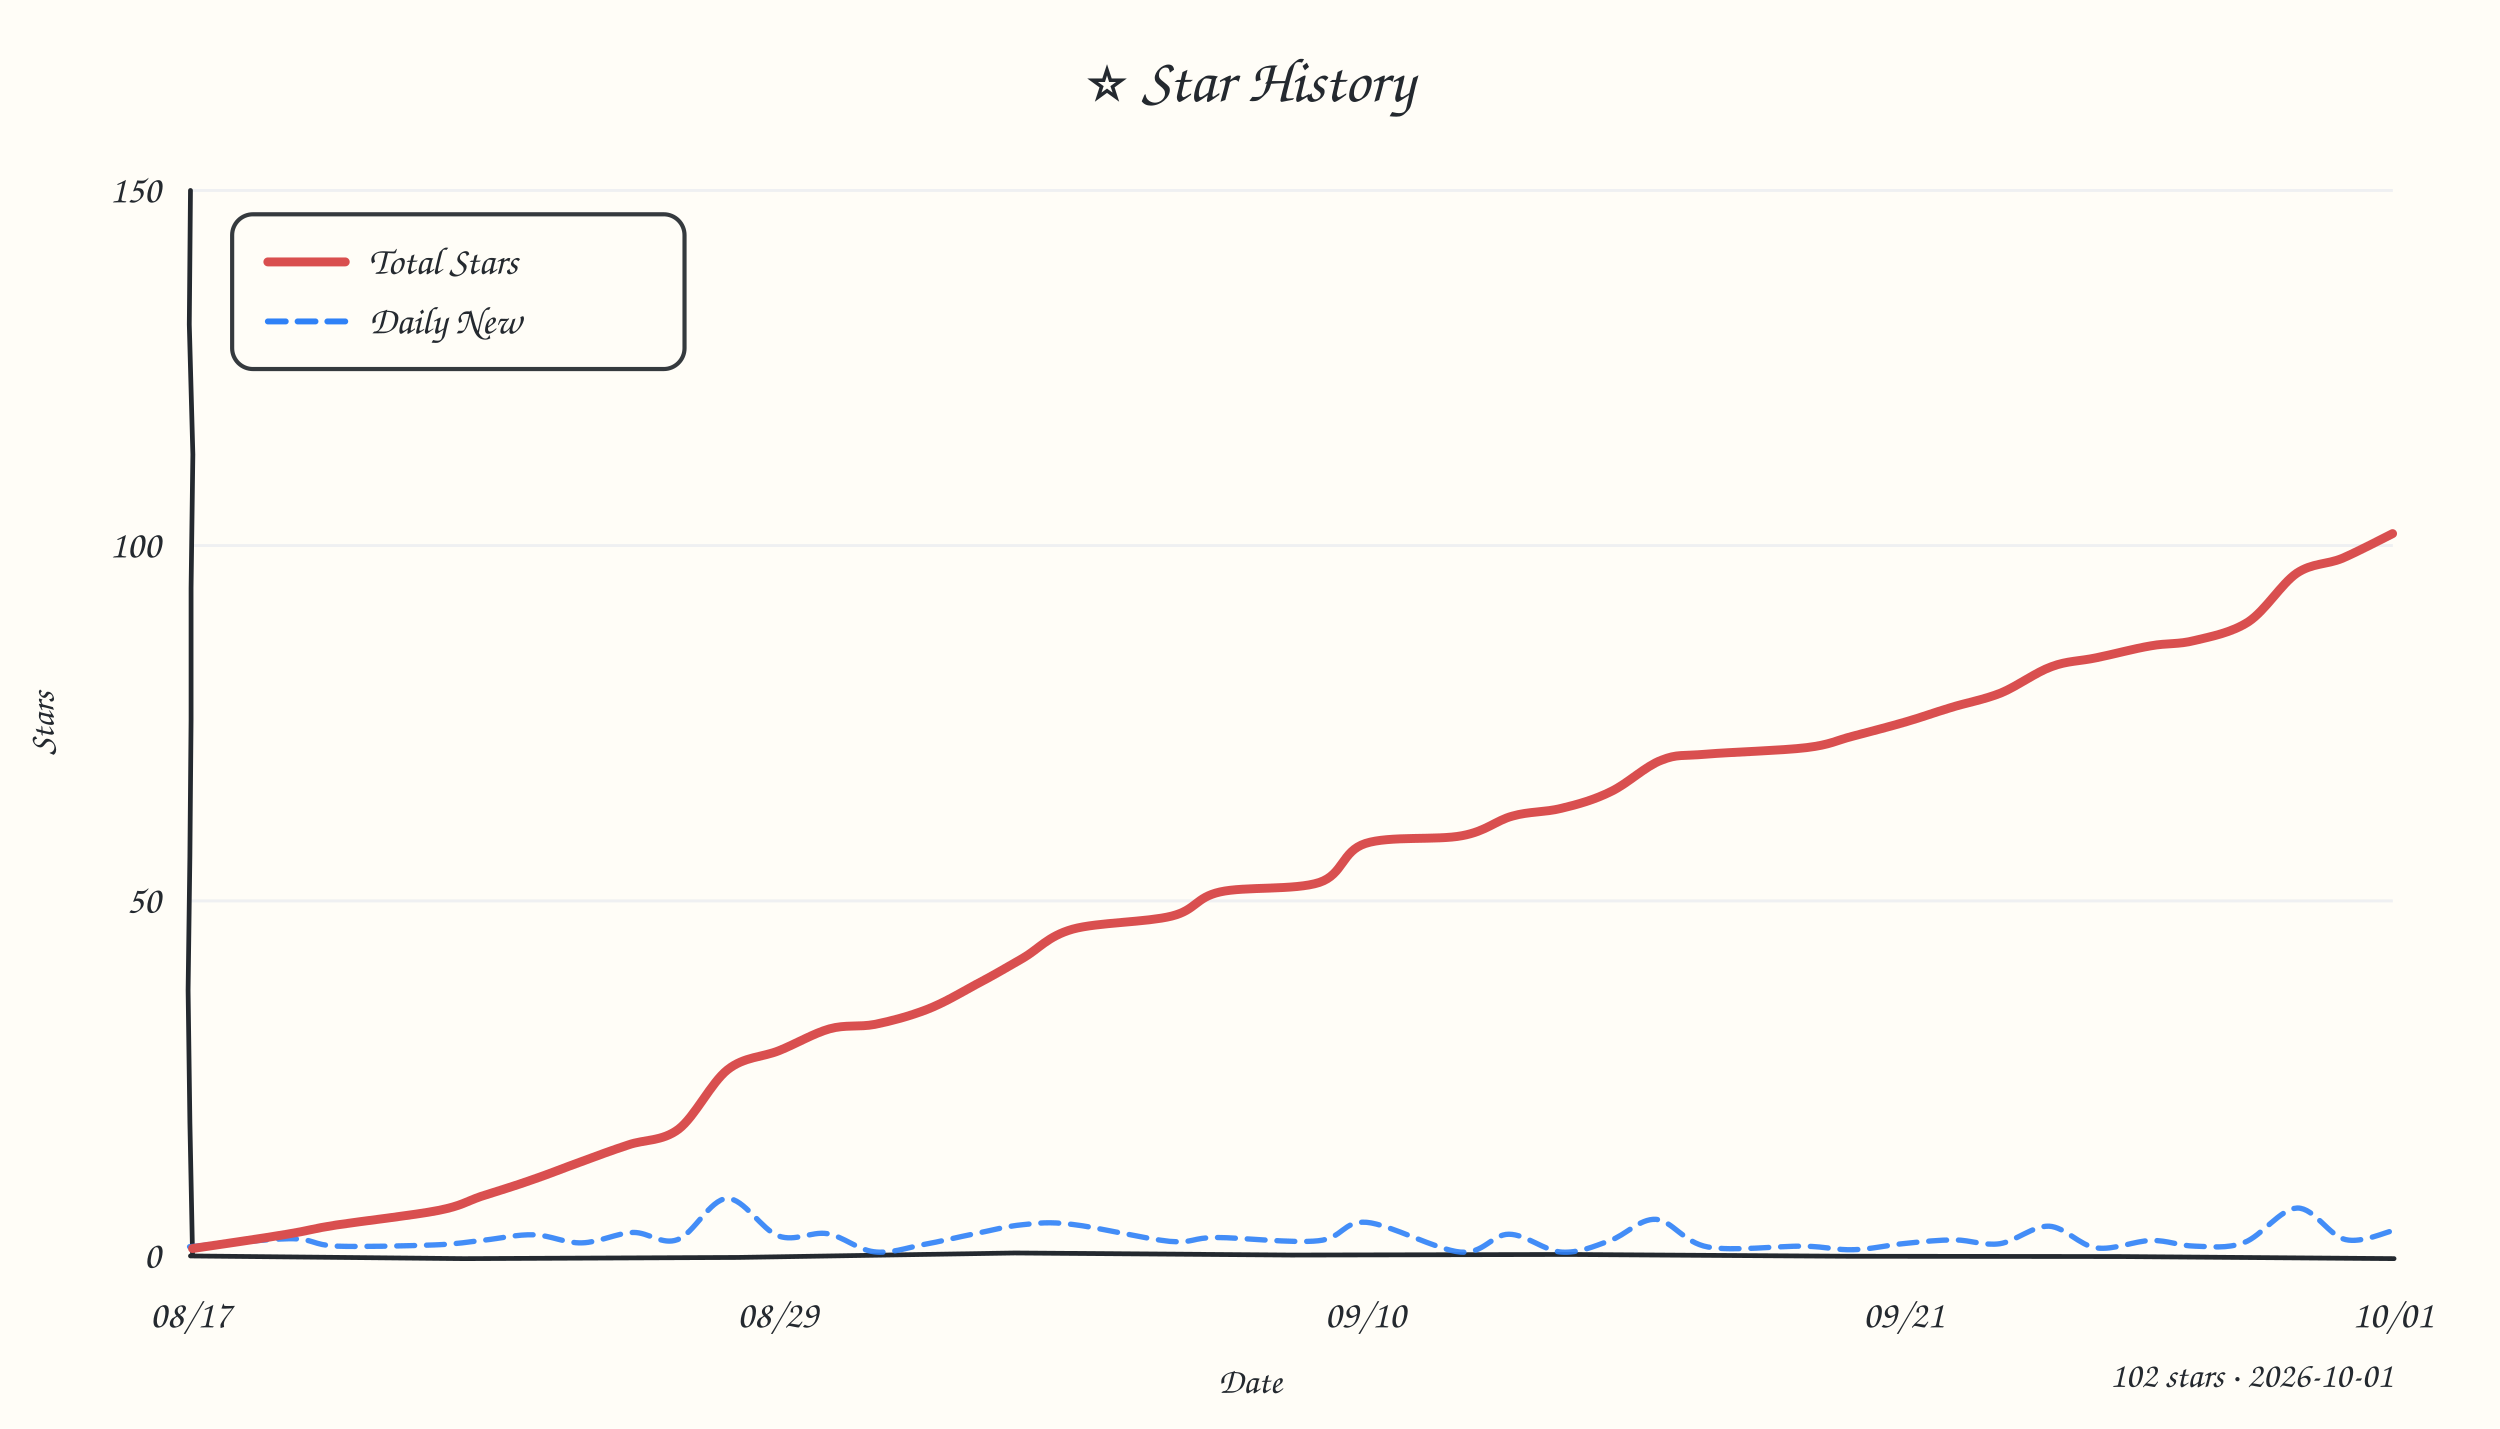
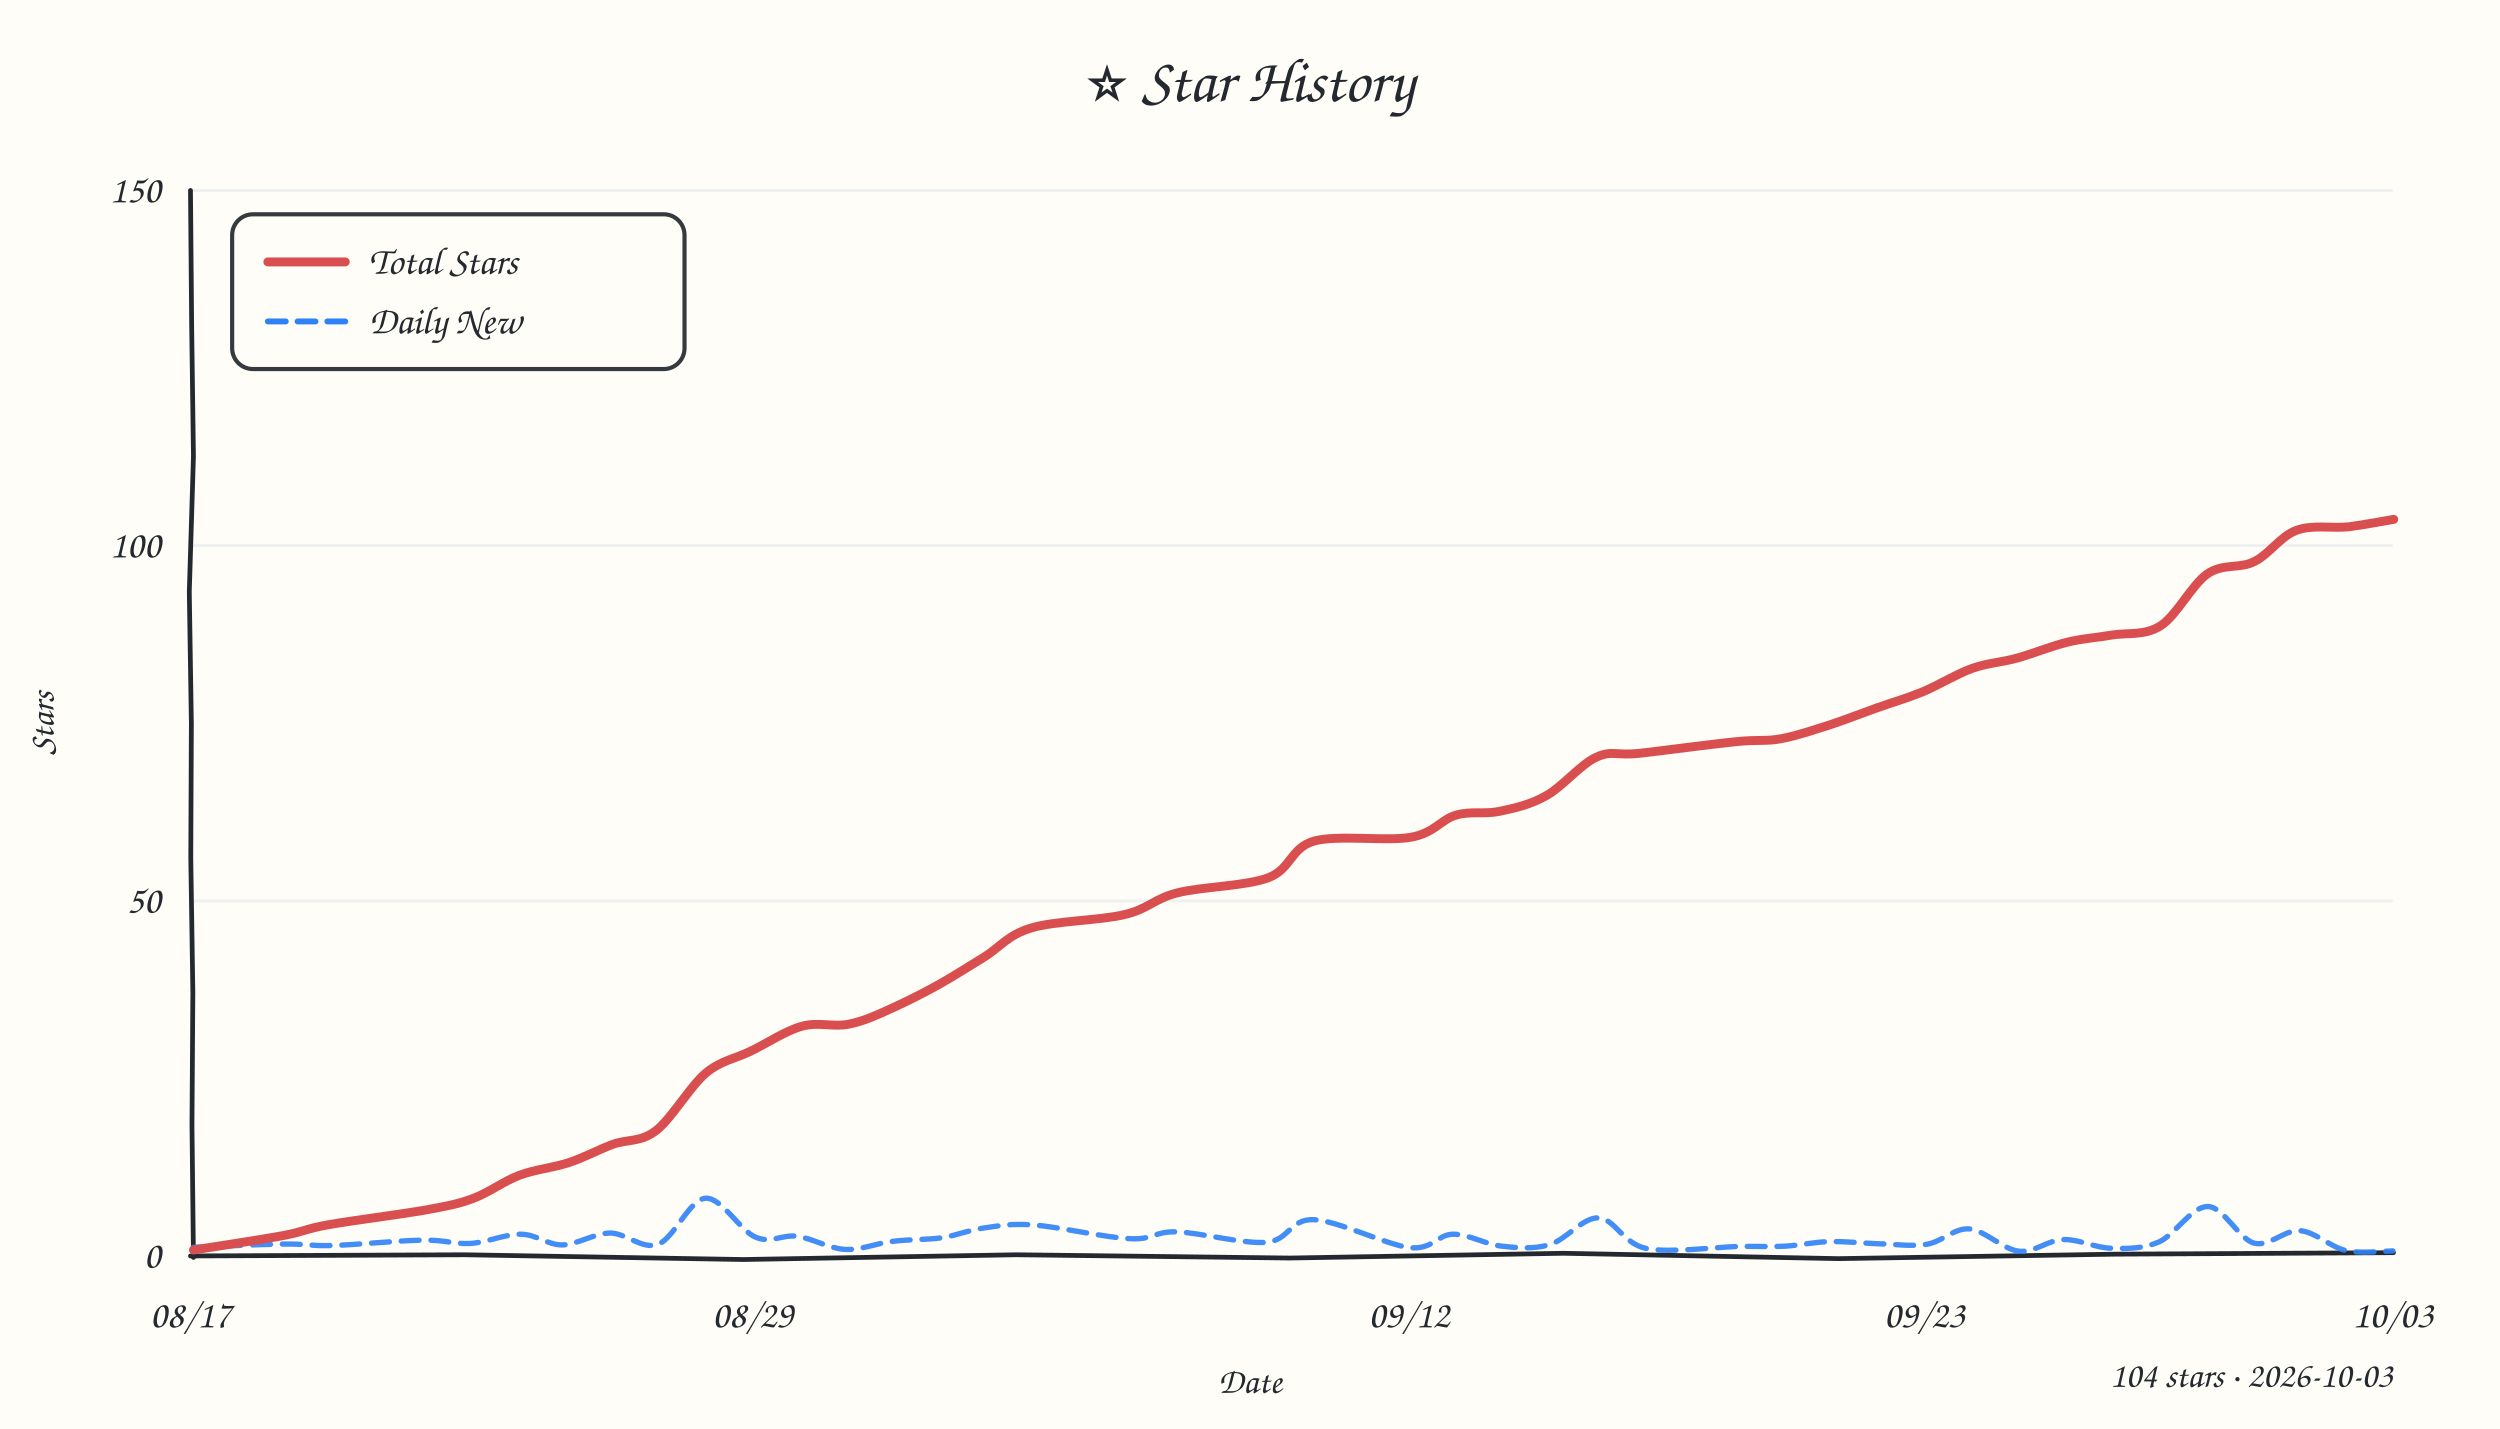
<svg xmlns="http://www.w3.org/2000/svg" width="840" height="480" viewBox="0 0 840 480">
  <style>text{font-family:"Comic Sans MS","Comic Sans","Chalkboard SE","Marker Felt","Segoe Print",cursive;fill:#24292f}</style>
  <rect width="100%" height="100%" fill="#fffdf7" />
  <text x="420" y="34" text-anchor="middle" font-size="21">⭐ Star History</text>
  <line x1="64" y1="302.7" x2="804" y2="302.7" stroke="#e8ebf0" stroke-width="1" opacity="0.7" />
  <line x1="64" y1="183.3" x2="804" y2="183.3" stroke="#e8ebf0" stroke-width="1" opacity="0.7" />
  <line x1="64" y1="64.0" x2="804" y2="64.0" stroke="#e8ebf0" stroke-width="1" opacity="0.7" />
-   <path d="M 64 422 L 156.0 422.9 L 247.9 422.5 L 341.0 421.0 L 433.9 421.7 L 527.3 421.5 L 620.0 422.1 L 712.7 422.2 L 804.4 422.9" stroke="#24292f" stroke-width="1.6" fill="none" stroke-linecap="round" />
-   <path d="M 64 64 L 63.6 109.0 L 64.8 152.7 L 64.2 197.6 L 64.2 241.9 L 63.8 287.7 L 63.2 332.7 L 63.8 377.1 L 64.7 421.9" stroke="#24292f" stroke-width="1.6" fill="none" stroke-linecap="round" />
+   <path d="M 64 422 L 156.0 421.6 L 249.7 423.2 L 341.5 421.6 L 433.4 422.7 L 525.3 421.1 L 617.8 422.9 L 710.7 421.4 L 804.2 420.9" stroke="#24292f" stroke-width="1.6" fill="none" stroke-linecap="round" />
+   <path d="M 64 64 L 64.4 109.8 L 65.0 153.3 L 63.6 198.9 L 64.3 243.1 L 64.1 288.2 L 64.8 333.5 L 64.5 378.0 L 65.0 422.5" stroke="#24292f" stroke-width="1.6" fill="none" stroke-linecap="round" />
  <text x="54" y="426.0" text-anchor="end" font-size="13" fill="#57606a">0</text>
  <text x="54" y="306.7" text-anchor="end" font-size="13" fill="#57606a">50</text>
  <text x="54" y="187.3" text-anchor="end" font-size="13" fill="#57606a">100</text>
  <text x="54" y="68.0" text-anchor="end" font-size="13" fill="#57606a">150</text>
  <text x="64.0" y="446" text-anchor="middle" font-size="13" fill="#57606a">08/17</text>
-   <text x="261.3" y="446" text-anchor="middle" font-size="13" fill="#57606a">08/29</text>
-   <text x="458.7" y="446" text-anchor="middle" font-size="13" fill="#57606a">09/10</text>
-   <text x="639.6" y="446" text-anchor="middle" font-size="13" fill="#57606a">09/21</text>
-   <text x="804.0" y="446" text-anchor="middle" font-size="13" fill="#57606a">10/01</text>
+   <text x="252.9" y="446" text-anchor="middle" font-size="13" fill="#57606a">08/29</text>
+   <text x="473.4" y="446" text-anchor="middle" font-size="13" fill="#57606a">09/12</text>
+   <text x="646.6" y="446" text-anchor="middle" font-size="13" fill="#57606a">09/23</text>
+   <text x="804.0" y="446" text-anchor="middle" font-size="13" fill="#57606a">10/03</text>
  <text x="18" y="243" font-size="12" fill="#57606a" transform="rotate(-90 18 243)" text-anchor="middle">Stars</text>
  <text x="420" y="468" font-size="12" fill="#57606a" text-anchor="middle">Date</text>
-   <path d="M 63.7 418.9 C 69.3 418.5, 89.2 416.3, 97.4 416.2 C 105.6 416.2, 104.8 418.3, 112.9 418.7 C 120.9 419.0, 137.5 418.6, 145.8 418.3 C 154.1 418.0, 157.0 417.3, 162.6 416.7 C 168.2 416.1, 173.9 414.7, 179.4 414.9 C 184.9 415.0, 190.0 417.8, 195.5 417.6 C 201.1 417.5, 207.3 414.3, 212.7 414.1 C 218.0 414.0, 222.4 418.5, 227.7 416.5 C 233.0 414.6, 238.6 402.9, 244.3 402.7 C 249.9 402.5, 256.0 413.3, 261.6 415.3 C 267.2 417.3, 272.6 413.7, 277.9 414.5 C 283.3 415.4, 288.3 420.0, 293.7 420.6 C 299.0 421.3, 304.5 419.3, 310.1 418.2 C 315.8 417.2, 322.1 415.6, 327.7 414.5 C 333.3 413.4, 338.2 412.0, 343.6 411.5 C 349.0 411.0, 352.0 410.4, 360.3 411.4 C 368.5 412.3, 385.0 416.3, 393.0 417.1 C 401.1 417.8, 400.4 415.8, 408.7 415.8 C 417.0 415.8, 434.4 417.8, 442.9 416.9 C 451.3 416.1, 451.2 410.1, 459.2 410.7 C 467.1 411.4, 482.7 420.0, 490.7 420.7 C 498.6 421.4, 501.3 414.7, 507.0 414.7 C 512.6 414.7, 519.0 420.3, 524.6 420.7 C 530.3 421.1, 535.5 418.8, 540.8 416.9 C 546.1 415.1, 550.9 409.4, 556.4 409.7 C 561.9 410.1, 565.6 417.5, 573.9 419.0 C 582.2 420.5, 597.9 418.6, 606.0 418.7 C 614.2 418.9, 617.1 420.1, 622.8 419.9 C 628.5 419.8, 634.4 418.3, 640.1 417.8 C 645.8 417.2, 651.6 416.6, 656.9 416.6 C 662.2 416.7, 666.7 418.6, 671.9 417.9 C 677.2 417.1, 683.1 411.8, 688.5 412.0 C 693.9 412.3, 698.7 418.5, 704.4 419.3 C 710.2 420.1, 717.3 416.9, 722.8 416.8 C 728.3 416.7, 732.2 418.6, 737.4 418.7 C 742.6 418.8, 748.2 419.7, 754.0 417.5 C 759.8 415.4, 766.2 406.1, 771.9 405.9 C 777.6 405.8, 782.6 415.3, 788.1 416.5 C 793.5 417.8, 801.7 413.9, 804.4 413.4" fill="none" stroke="#2f81f7" stroke-width="1.8" stroke-dasharray="6 4" stroke-linecap="round" opacity="0.9" />
-   <path d="M 64.7 419.5 C 70.0 418.7, 88.3 416.1, 96.4 414.7 C 104.4 413.4, 104.6 412.9, 113.0 411.6 C 121.5 410.3, 139.2 408.3, 147.3 406.7 C 155.3 405.1, 156.4 403.8, 161.6 402.0 C 166.9 400.3, 173.2 398.4, 178.8 396.4 C 184.4 394.5, 189.8 392.3, 195.1 390.4 C 200.5 388.4, 205.6 386.5, 211.1 384.7 C 216.5 382.8, 222.4 383.6, 228.0 379.4 C 233.5 375.2, 238.9 363.8, 244.5 359.4 C 250.1 355.0, 256.1 355.3, 261.8 353.0 C 267.5 350.7, 273.4 347.2, 278.7 345.7 C 284.1 344.2, 288.5 345.2, 293.9 344.2 C 299.4 343.1, 305.7 341.4, 311.4 339.2 C 317.1 337.0, 322.6 333.7, 327.9 330.8 C 333.3 328.0, 338.2 325.1, 343.6 322.0 C 349.0 318.9, 352.0 314.6, 360.4 312.2 C 368.7 309.9, 385.4 309.9, 393.7 307.8 C 402.0 305.7, 401.6 301.6, 409.9 299.7 C 418.2 297.8, 435.1 299.2, 443.3 296.5 C 451.4 293.8, 450.8 286.0, 458.8 283.4 C 466.8 280.8, 482.9 282.4, 491.2 280.8 C 499.4 279.3, 502.6 275.7, 508.2 274.2 C 513.8 272.6, 519.0 273.0, 524.6 271.6 C 530.1 270.3, 535.8 268.7, 541.4 265.9 C 547.0 263.2, 552.9 257.4, 558.3 255.4 C 563.6 253.3, 565.2 254.1, 573.3 253.4 C 581.4 252.7, 598.8 252.2, 607.0 251.2 C 615.2 250.2, 616.9 248.8, 622.4 247.4 C 628.0 245.9, 635.1 244.1, 640.5 242.5 C 646.0 240.9, 649.7 239.5, 655.0 237.9 C 660.3 236.2, 666.7 235.1, 672.4 232.8 C 678.1 230.4, 684.0 225.9, 689.3 224.0 C 694.6 222.0, 698.8 222.2, 704.4 221.0 C 709.9 219.9, 717.2 217.9, 722.7 217.0 C 728.2 216.0, 731.9 216.6, 737.4 215.2 C 742.8 213.9, 749.8 212.6, 755.5 208.9 C 761.2 205.1, 766.5 196.2, 771.7 192.6 C 777.0 189.1, 781.6 189.8, 787.0 187.6 C 792.3 185.3, 801.1 180.7, 803.9 179.3" fill="none" stroke="#d94f4f" stroke-width="3" stroke-linecap="round" />
+   <path d="M 64.9 419.1 C 70.0 418.9, 87.5 418.1, 95.3 418.0 C 103.1 417.9, 103.7 418.7, 111.5 418.5 C 119.2 418.3, 134.0 416.8, 141.7 416.7 C 149.5 416.5, 152.4 418.1, 158.0 417.8 C 163.5 417.5, 169.8 414.6, 175.0 414.7 C 180.1 414.7, 183.9 418.3, 188.9 418.3 C 193.9 418.2, 199.6 414.4, 205.0 414.3 C 210.4 414.3, 215.8 420.0, 221.1 418.1 C 226.5 416.1, 231.6 403.0, 237.1 402.6 C 242.5 402.3, 248.7 413.6, 253.9 415.7 C 259.0 417.9, 262.9 414.7, 267.9 415.4 C 272.9 416.1, 278.6 419.5, 283.9 419.8 C 289.2 420.1, 294.5 417.7, 299.9 417.1 C 305.3 416.4, 311.3 416.6, 316.4 415.9 C 321.5 415.1, 325.4 413.3, 330.6 412.6 C 335.8 411.9, 339.3 411.0, 347.5 411.6 C 355.7 412.2, 371.7 415.9, 379.7 416.2 C 387.7 416.6, 387.7 413.7, 395.3 413.9 C 403.0 414.1, 417.9 418.1, 425.6 417.4 C 433.2 416.7, 433.4 409.5, 441.4 409.8 C 449.4 410.1, 465.9 418.3, 473.6 419.2 C 481.4 420.0, 483.0 414.8, 488.1 414.7 C 493.3 414.6, 499.1 418.1, 504.5 418.7 C 509.9 419.3, 515.2 419.8, 520.6 418.2 C 526.1 416.7, 531.7 409.0, 537.1 409.2 C 542.5 409.4, 545.3 417.9, 553.2 419.5 C 561.0 421.1, 576.4 419.0, 584.2 418.8 C 592.0 418.7, 594.9 419.0, 600.0 418.7 C 605.1 418.4, 609.4 417.3, 614.6 417.2 C 619.7 417.0, 625.5 417.7, 630.9 417.9 C 636.4 418.0, 642.2 418.9, 647.3 418.1 C 652.5 417.3, 656.5 412.6, 661.6 412.9 C 666.8 413.3, 673.0 419.8, 678.3 420.4 C 683.5 421.0, 688.1 416.6, 693.3 416.5 C 698.5 416.3, 704.0 419.3, 709.3 419.4 C 714.7 419.6, 720.0 419.6, 725.4 417.3 C 730.8 414.9, 736.4 405.3, 741.8 405.4 C 747.1 405.4, 752.2 416.3, 757.4 417.7 C 762.5 419.0, 767.6 413.1, 772.8 413.5 C 777.9 413.9, 783.0 419.0, 788.2 420.2 C 793.4 421.3, 801.3 420.3, 804.0 420.3" fill="none" stroke="#2f81f7" stroke-width="1.8" stroke-dasharray="6 4" stroke-linecap="round" opacity="0.9" />
+   <path d="M 65.0 420.0 C 70.0 419.2, 87.3 416.6, 94.9 415.2 C 102.4 413.8, 102.5 412.9, 110.4 411.5 C 118.3 410.1, 134.1 408.1, 142.2 406.7 C 150.3 405.2, 153.5 404.7, 158.9 402.7 C 164.3 400.7, 169.2 396.9, 174.5 394.9 C 179.9 392.9, 185.7 392.4, 190.9 390.7 C 196.2 389.0, 201.0 386.3, 205.9 384.5 C 210.8 382.7, 215.2 383.9, 220.4 379.9 C 225.6 375.9, 231.8 365.1, 237.1 360.6 C 242.4 356.2, 247.0 355.8, 252.4 353.1 C 257.8 350.5, 264.0 346.3, 269.5 344.8 C 275.0 343.3, 280.2 345.2, 285.3 344.1 C 290.3 343.1, 294.8 341.0, 299.8 338.7 C 304.9 336.4, 310.6 333.5, 315.8 330.6 C 320.9 327.7, 325.7 324.6, 330.8 321.5 C 335.9 318.3, 338.7 314.1, 346.5 311.8 C 354.3 309.4, 369.6 309.3, 377.8 307.3 C 386.0 305.4, 387.6 302.0, 395.6 300.0 C 403.7 297.9, 418.5 297.8, 426.2 294.9 C 433.8 292.0, 433.6 284.9, 441.5 282.6 C 449.5 280.4, 466.2 282.8, 474.1 281.3 C 482.0 279.9, 484.2 275.3, 489.2 273.9 C 494.1 272.4, 498.8 273.7, 503.9 272.6 C 509.0 271.5, 514.2 270.4, 519.6 267.3 C 525.0 264.3, 531.1 256.8, 536.4 254.4 C 541.6 252.0, 543.2 254.0, 551.0 253.1 C 558.9 252.2, 575.4 250.0, 583.3 249.2 C 591.2 248.4, 593.1 249.2, 598.5 248.2 C 603.9 247.2, 610.2 245.0, 615.6 243.3 C 620.9 241.5, 625.4 239.7, 630.5 237.9 C 635.5 236.1, 640.5 234.7, 645.9 232.5 C 651.2 230.3, 657.3 226.5, 662.6 224.6 C 667.9 222.7, 672.5 222.6, 677.8 221.1 C 683.1 219.6, 689.3 217.1, 694.5 215.8 C 699.8 214.5, 704.2 214.3, 709.4 213.4 C 714.6 212.5, 720.5 213.7, 725.9 210.3 C 731.3 206.9, 736.5 196.4, 741.7 192.8 C 747.0 189.2, 752.5 191.2, 757.4 188.7 C 762.4 186.3, 766.3 180.1, 771.6 178.2 C 776.9 176.2, 783.7 177.6, 789.2 177.0 C 794.6 176.3, 801.8 174.9, 804.3 174.5" fill="none" stroke="#d94f4f" stroke-width="3" stroke-linecap="round" />
  <rect x="78" y="72" width="152" height="52" rx="7" fill="#fffdf7" stroke="#24292f" stroke-width="1.4" opacity="0.92" />
  <line x1="90" y1="88" x2="116" y2="88" stroke="#d94f4f" stroke-width="3" stroke-linecap="round" />
  <text x="124" y="92" font-size="13">Total Stars</text>
  <line x1="90" y1="108" x2="116" y2="108" stroke="#2f81f7" stroke-width="2" stroke-dasharray="6 4" stroke-linecap="round" />
  <text x="124" y="112" font-size="13">Daily New</text>
-   <text x="804" y="466" text-anchor="end" font-size="12" fill="#57606a">102 stars · 2026-10-01</text>
+   <text x="804" y="466" text-anchor="end" font-size="12" fill="#57606a">104 stars · 2026-10-03</text>
</svg>
